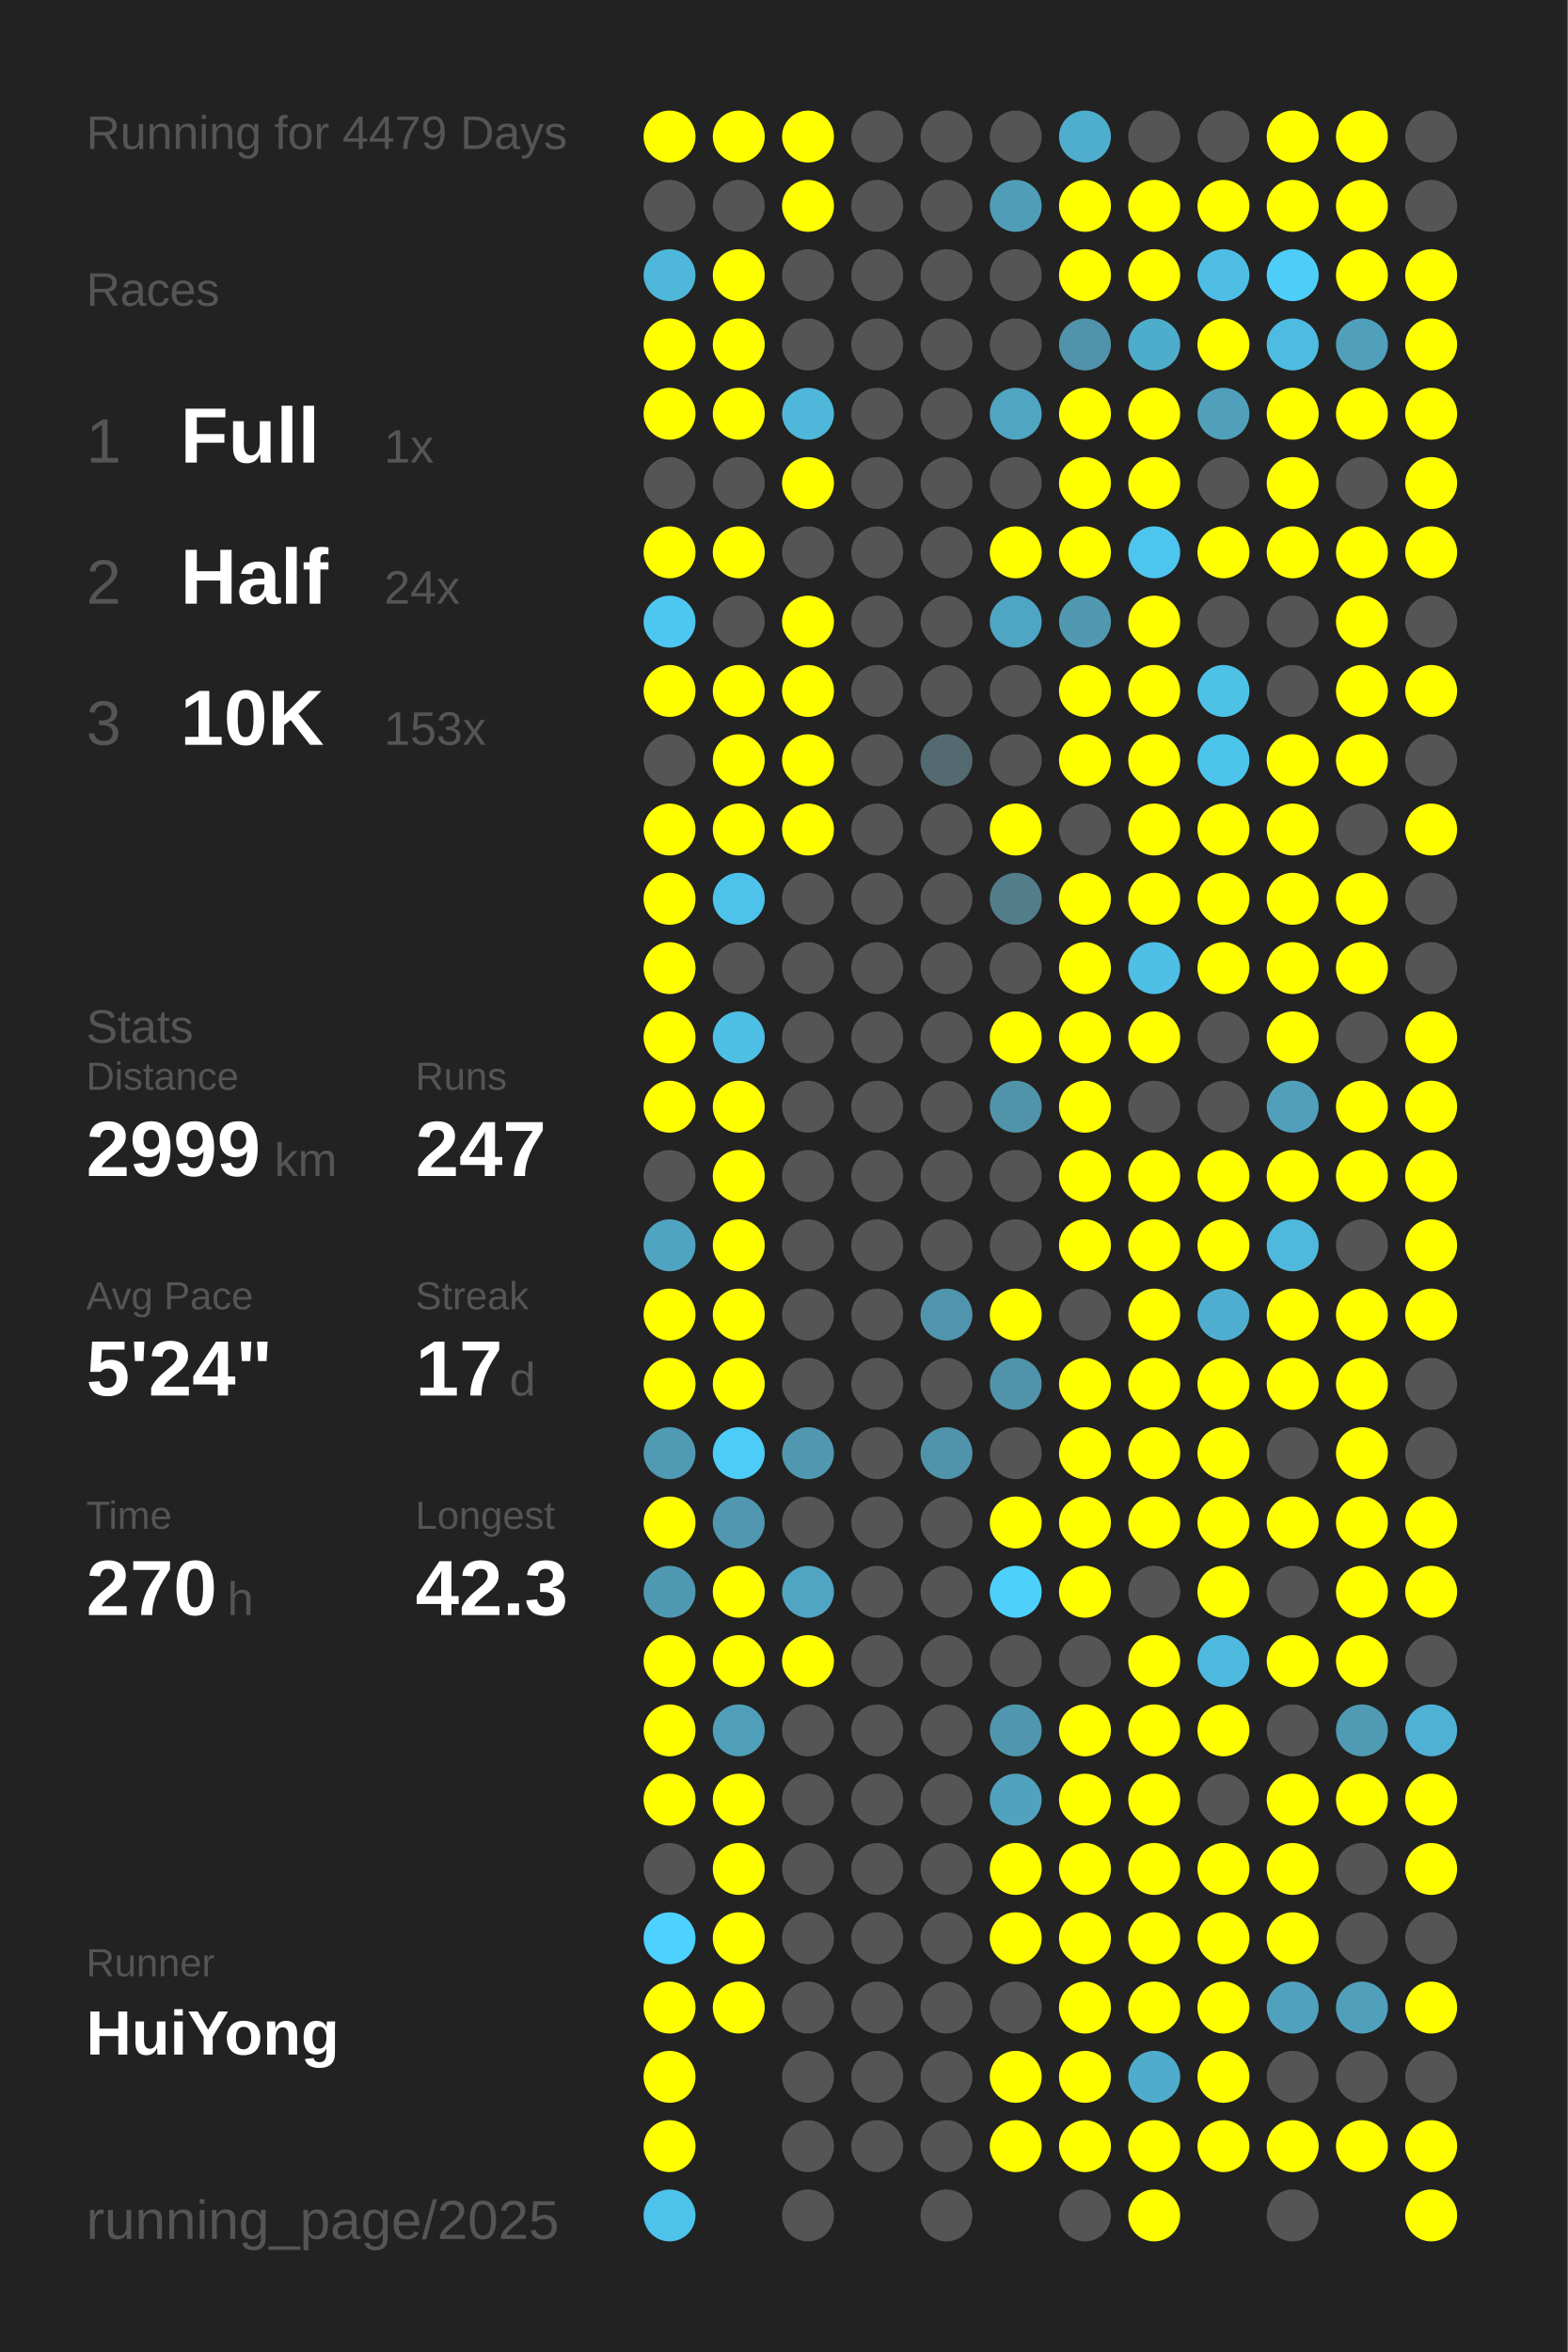
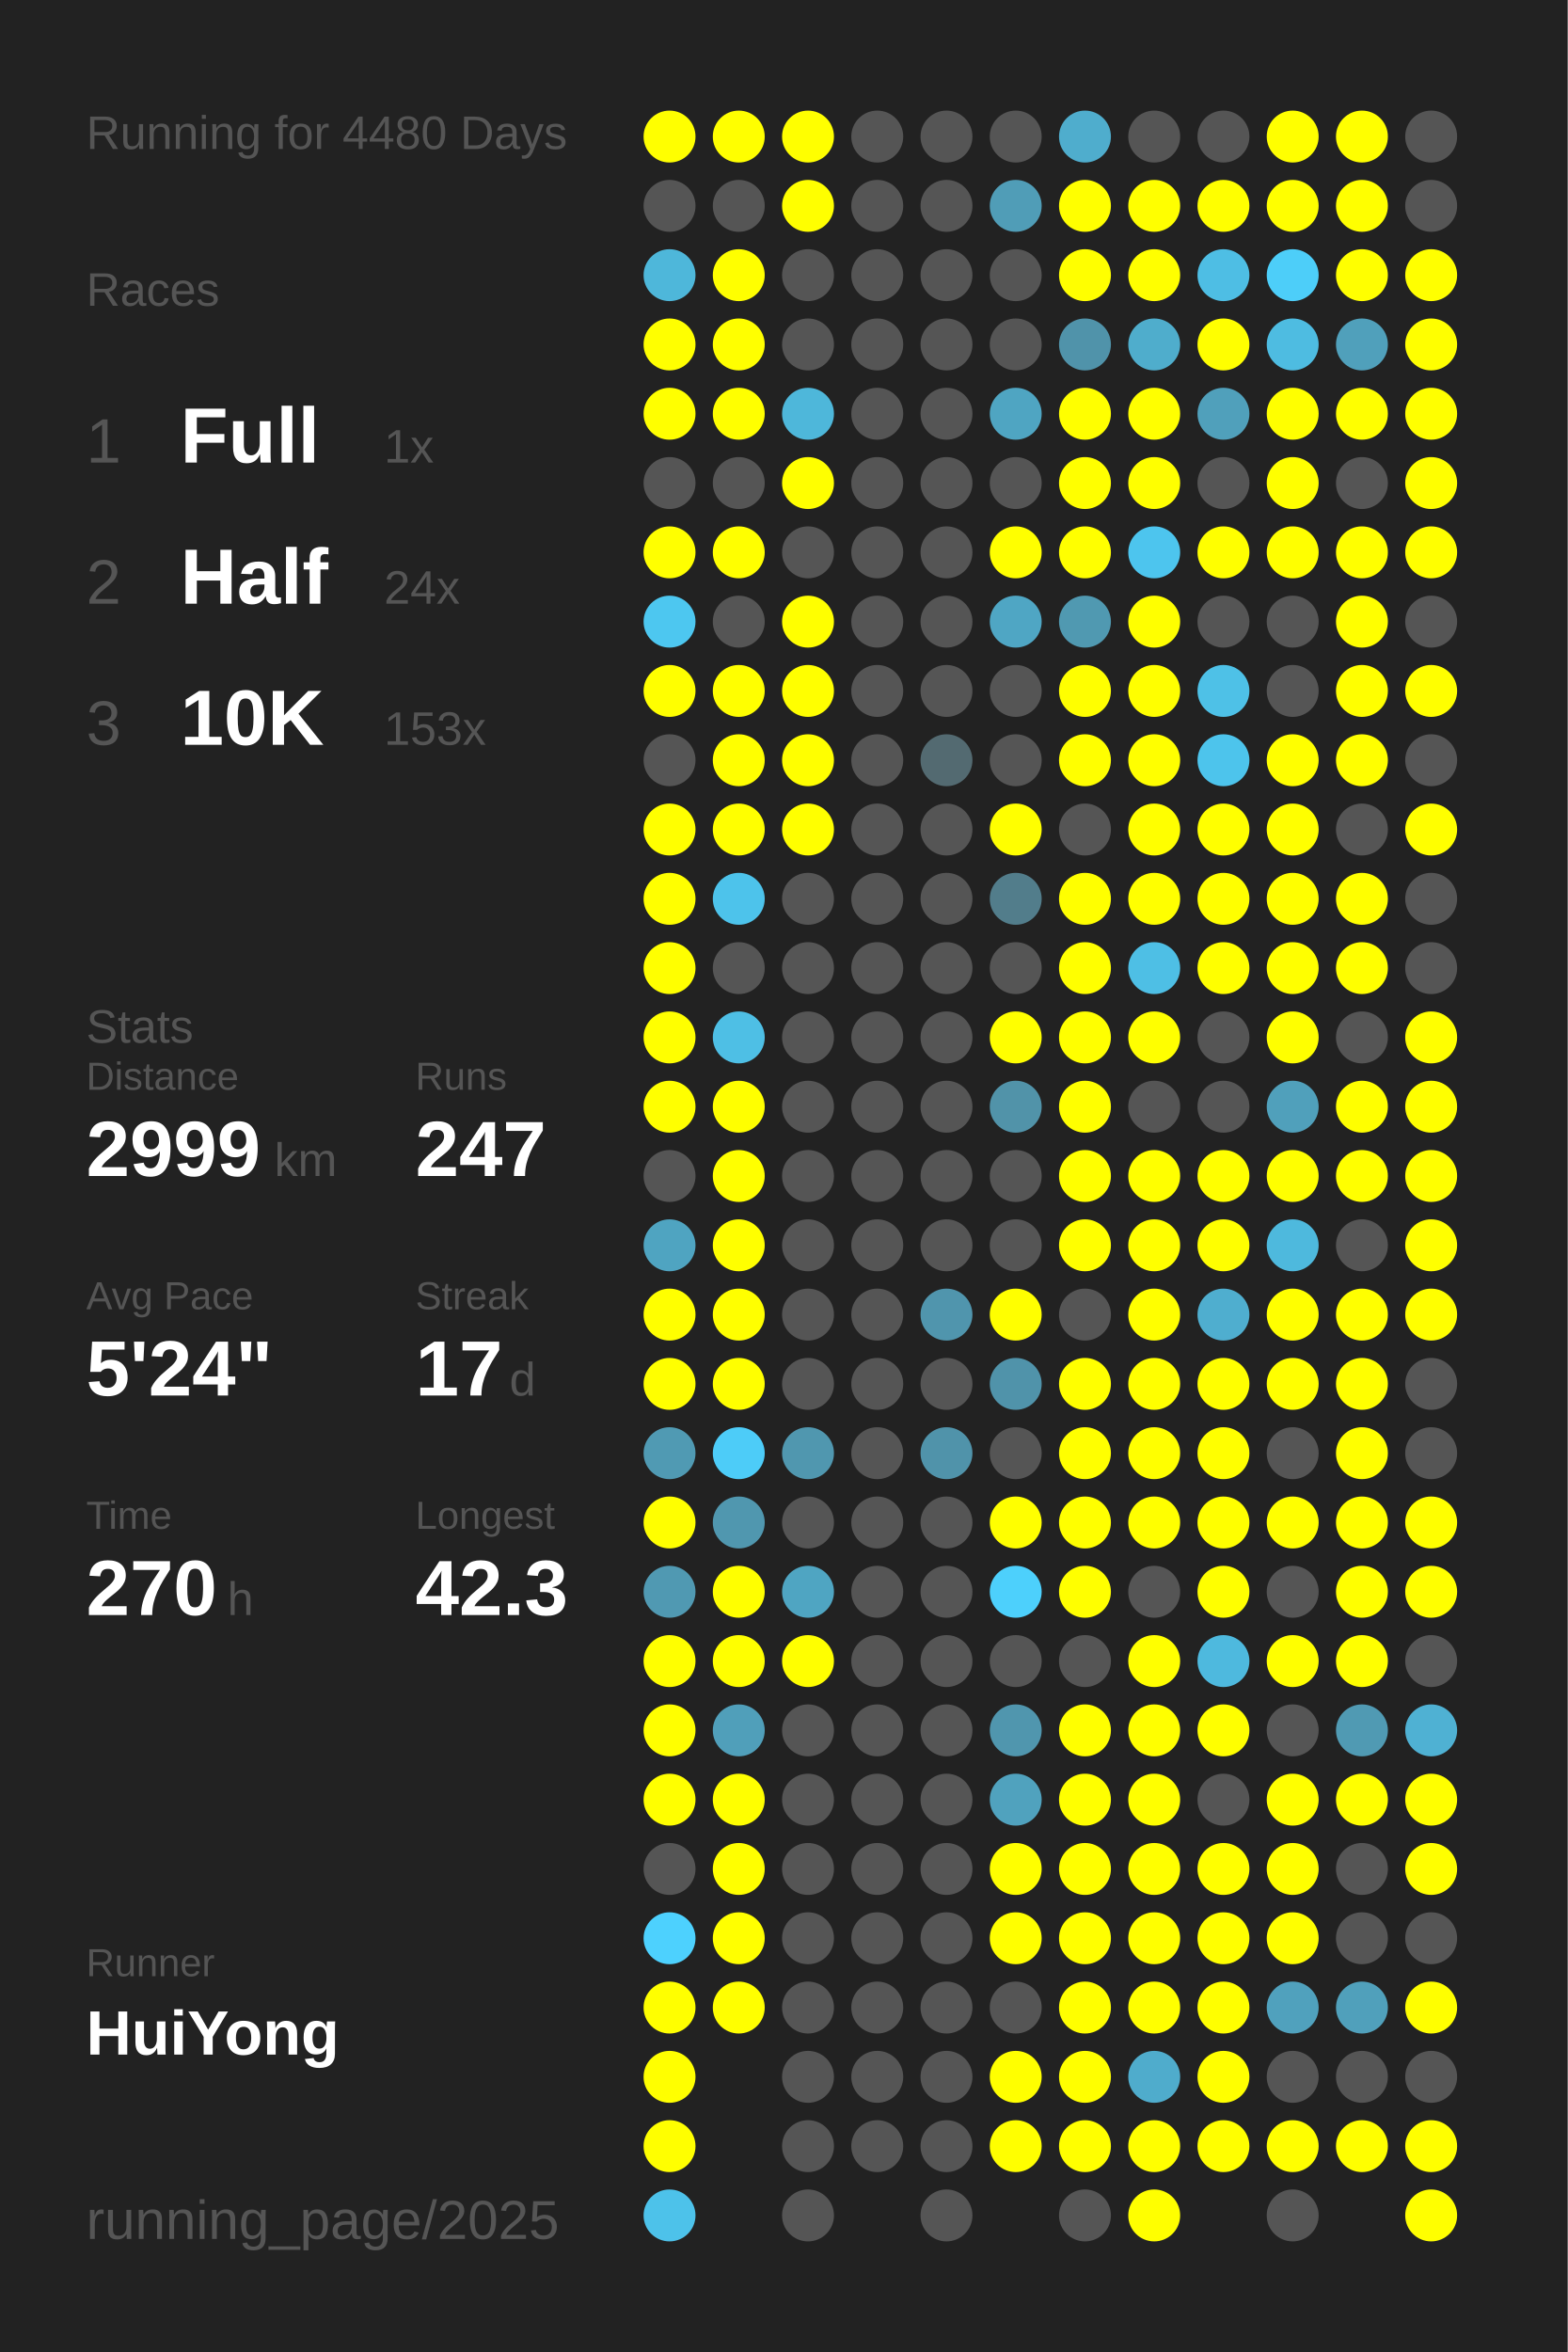
<svg xmlns="http://www.w3.org/2000/svg" baseProfile="full" height="300mm" version="1.1" viewBox="0,0,200,300" width="200mm">
  <defs />
  <rect fill="#222222" height="300" width="200" x="0" y="0" />
-   <text fill="#555555" style="font-size:6px; font-family:Arial;" x="11" y="19">Running for 4479 Days</text>
+   <text fill="#555555" style="font-size:6px; font-family:Arial;" x="11" y="19">Running for 4480 Days</text>
  <text fill="#555555" style="font-size:6px; font-family:Arial;" x="11" y="39">Races</text>
  <text fill="#555555" style="font-size:8px; font-family:Arial;" x="11" y="59">1</text>
  <text fill="#FFFFFF" style="font-size:10px; font-family:Arial; font-weight:bold;" x="23" y="59">Full</text>
  <text fill="#555555" style="font-size:6px; font-family:Arial;" x="49" y="59">1x</text>
  <text fill="#555555" style="font-size:8px; font-family:Arial;" x="11" y="77">2</text>
  <text fill="#FFFFFF" style="font-size:10px; font-family:Arial; font-weight:bold;" x="23" y="77">Half</text>
  <text fill="#555555" style="font-size:6px; font-family:Arial;" x="49" y="77">24x</text>
  <text fill="#555555" style="font-size:8px; font-family:Arial;" x="11" y="95">3</text>
  <text fill="#FFFFFF" style="font-size:10px; font-family:Arial; font-weight:bold;" x="23" y="95">10K</text>
  <text fill="#555555" style="font-size:6px; font-family:Arial;" x="49" y="95">153x</text>
  <text fill="#555555" style="font-size:6px; font-family:Arial;" x="11" y="133">Stats</text>
  <text fill="#555555" style="font-size:5px; font-family:Arial;" x="11" y="139">Distance</text>
  <text fill="#FFFFFF" style="font-size:10px; font-family:Arial; font-weight:bold;" x="11" y="150">2999</text>
  <text fill="#555555" style="font-size:6px; font-family:Arial;" x="35" y="150">km</text>
  <text fill="#555555" style="font-size:5px; font-family:Arial;" x="53" y="139">Runs</text>
  <text fill="#FFFFFF" style="font-size:10px; font-family:Arial; font-weight:bold;" x="53" y="150">247</text>
  <text fill="#555555" style="font-size:5px; font-family:Arial;" x="11" y="167">Avg Pace</text>
  <text fill="#FFFFFF" style="font-size:10px; font-family:Arial; font-weight:bold;" x="11" y="178">5'24"</text>
  <text fill="#555555" style="font-size:5px; font-family:Arial;" x="53" y="167">Streak</text>
  <text fill="#FFFFFF" style="font-size:10px; font-family:Arial; font-weight:bold;" x="53" y="178">17</text>
  <text fill="#555555" style="font-size:6px; font-family:Arial;" x="65" y="178">d</text>
  <text fill="#555555" style="font-size:5px; font-family:Arial;" x="11" y="195">Time</text>
  <text fill="#FFFFFF" style="font-size:10px; font-family:Arial; font-weight:bold;" x="11" y="206">270</text>
  <text fill="#555555" style="font-size:6px; font-family:Arial;" x="29" y="206">h</text>
  <text fill="#555555" style="font-size:5px; font-family:Arial;" x="53" y="195">Longest</text>
  <text fill="#FFFFFF" style="font-size:10px; font-family:Arial; font-weight:bold;" x="53" y="206">42.3</text>
  <text fill="#555555" style="font-size:5px; font-family:Arial;" x="11" y="252.065">Runner</text>
  <text fill="#FFFFFF" style="font-size:8px; font-family:Arial; font-weight:bold;" x="11" y="262.065">HuiYong</text>
  <text fill="#555555" style="font-size:7px; font-family:Arial;" x="11" y="285.581">running_page/2025</text>
  <circle cx="85.417" cy="17.419" fill="#FFFF00" r="3.312" />
  <circle cx="85.417" cy="26.258" fill="#555555" r="3.312" />
  <circle cx="85.417" cy="35.097" fill="#4eb7da" r="3.312" />
  <circle cx="85.417" cy="43.935" fill="#FFFF00" r="3.312" />
  <circle cx="85.417" cy="52.774" fill="#FFFF00" r="3.312" />
  <circle cx="85.417" cy="61.613" fill="#555555" r="3.312" />
  <circle cx="85.417" cy="70.452" fill="#FFFF00" r="3.312" />
  <circle cx="85.417" cy="79.29" fill="#4dc7f0" r="3.312" />
  <circle cx="85.417" cy="88.129" fill="#FFFF00" r="3.312" />
  <circle cx="85.417" cy="96.968" fill="#555555" r="3.312" />
  <circle cx="85.417" cy="105.806" fill="#FFFF00" r="3.312" />
  <circle cx="85.417" cy="114.645" fill="#FFFF00" r="3.312" />
  <circle cx="85.417" cy="123.484" fill="#FFFF00" r="3.312" />
  <circle cx="85.417" cy="132.323" fill="#FFFF00" r="3.312" />
  <circle cx="85.417" cy="141.161" fill="#FFFF00" r="3.312" />
  <circle cx="85.417" cy="150" fill="#555555" r="3.312" />
  <circle cx="85.417" cy="158.839" fill="#4fa4c1" r="3.312" />
  <circle cx="85.417" cy="167.677" fill="#FFFF00" r="3.312" />
  <circle cx="85.417" cy="176.516" fill="#FFFF00" r="3.312" />
  <circle cx="85.417" cy="185.355" fill="#509ab3" r="3.312" />
  <circle cx="85.417" cy="194.194" fill="#FFFF00" r="3.312" />
  <circle cx="85.417" cy="203.032" fill="#5099b2" r="3.312" />
  <circle cx="85.417" cy="211.871" fill="#FFFF00" r="3.312" />
  <circle cx="85.417" cy="220.71" fill="#FFFF00" r="3.312" />
  <circle cx="85.417" cy="229.548" fill="#FFFF00" r="3.312" />
  <circle cx="85.417" cy="238.387" fill="#555555" r="3.312" />
  <circle cx="85.417" cy="247.226" fill="#4dd1fe" r="3.312" />
  <circle cx="85.417" cy="256.065" fill="#FFFF00" r="3.312" />
  <circle cx="85.417" cy="264.903" fill="#FFFF00" r="3.312" />
  <circle cx="85.417" cy="273.742" fill="#FFFF00" r="3.312" />
  <circle cx="85.417" cy="282.581" fill="#4dc2ea" r="3.312" />
  <circle cx="94.25" cy="17.419" fill="#FFFF00" r="3.312" />
  <circle cx="94.25" cy="26.258" fill="#555555" r="3.312" />
  <circle cx="94.25" cy="35.097" fill="#FFFF00" r="3.312" />
  <circle cx="94.25" cy="43.935" fill="#FFFF00" r="3.312" />
  <circle cx="94.25" cy="52.774" fill="#FFFF00" r="3.312" />
  <circle cx="94.25" cy="61.613" fill="#555555" r="3.312" />
  <circle cx="94.25" cy="70.452" fill="#FFFF00" r="3.312" />
  <circle cx="94.25" cy="79.29" fill="#555555" r="3.312" />
  <circle cx="94.25" cy="88.129" fill="#FFFF00" r="3.312" />
  <circle cx="94.25" cy="96.968" fill="#FFFF00" r="3.312" />
  <circle cx="94.25" cy="105.806" fill="#FFFF00" r="3.312" />
  <circle cx="94.25" cy="114.645" fill="#4dc3eb" r="3.312" />
  <circle cx="94.25" cy="123.484" fill="#555555" r="3.312" />
  <circle cx="94.25" cy="132.323" fill="#4ebfe5" r="3.312" />
  <circle cx="94.25" cy="141.161" fill="#FFFF00" r="3.312" />
  <circle cx="94.25" cy="150" fill="#FFFF00" r="3.312" />
  <circle cx="94.25" cy="158.839" fill="#FFFF00" r="3.312" />
  <circle cx="94.25" cy="167.677" fill="#FFFF00" r="3.312" />
  <circle cx="94.25" cy="176.516" fill="#FFFF00" r="3.312" />
  <circle cx="94.25" cy="185.355" fill="#4dccf8" r="3.312" />
  <circle cx="94.25" cy="194.194" fill="#5097af" r="3.312" />
  <circle cx="94.25" cy="203.032" fill="#FFFF00" r="3.312" />
  <circle cx="94.25" cy="211.871" fill="#FFFF00" r="3.312" />
  <circle cx="94.25" cy="220.71" fill="#509fba" r="3.312" />
  <circle cx="94.25" cy="229.548" fill="#FFFF00" r="3.312" />
  <circle cx="94.25" cy="238.387" fill="#FFFF00" r="3.312" />
  <circle cx="94.25" cy="247.226" fill="#FFFF00" r="3.312" />
  <circle cx="94.25" cy="256.065" fill="#FFFF00" r="3.312" />
  <circle cx="103.083" cy="17.419" fill="#FFFF00" r="3.312" />
  <circle cx="103.083" cy="26.258" fill="#FFFF00" r="3.312" />
  <circle cx="103.083" cy="35.097" fill="#555555" r="3.312" />
  <circle cx="103.083" cy="43.935" fill="#555555" r="3.312" />
  <circle cx="103.083" cy="52.774" fill="#4eb7da" r="3.312" />
  <circle cx="103.083" cy="61.613" fill="#FFFF00" r="3.312" />
  <circle cx="103.083" cy="70.452" fill="#555555" r="3.312" />
  <circle cx="103.083" cy="79.29" fill="#FFFF00" r="3.312" />
  <circle cx="103.083" cy="88.129" fill="#FFFF00" r="3.312" />
  <circle cx="103.083" cy="96.968" fill="#FFFF00" r="3.312" />
  <circle cx="103.083" cy="105.806" fill="#FFFF00" r="3.312" />
  <circle cx="103.083" cy="114.645" fill="#555555" r="3.312" />
  <circle cx="103.083" cy="123.484" fill="#555555" r="3.312" />
  <circle cx="103.083" cy="132.323" fill="#555555" r="3.312" />
  <circle cx="103.083" cy="141.161" fill="#555555" r="3.312" />
  <circle cx="103.083" cy="150" fill="#555555" r="3.312" />
  <circle cx="103.083" cy="158.839" fill="#555555" r="3.312" />
  <circle cx="103.083" cy="167.677" fill="#555555" r="3.312" />
  <circle cx="103.083" cy="176.516" fill="#555555" r="3.312" />
  <circle cx="103.083" cy="185.355" fill="#5097af" r="3.312" />
  <circle cx="103.083" cy="194.194" fill="#555555" r="3.312" />
  <circle cx="103.083" cy="203.032" fill="#4fa5c2" r="3.312" />
  <circle cx="103.083" cy="211.871" fill="#FFFF00" r="3.312" />
  <circle cx="103.083" cy="220.71" fill="#555555" r="3.312" />
  <circle cx="103.083" cy="229.548" fill="#555555" r="3.312" />
  <circle cx="103.083" cy="238.387" fill="#555555" r="3.312" />
  <circle cx="103.083" cy="247.226" fill="#555555" r="3.312" />
  <circle cx="103.083" cy="256.065" fill="#555555" r="3.312" />
  <circle cx="103.083" cy="264.903" fill="#555555" r="3.312" />
  <circle cx="103.083" cy="273.742" fill="#555555" r="3.312" />
  <circle cx="103.083" cy="282.581" fill="#555555" r="3.312" />
  <circle cx="111.917" cy="17.419" fill="#555555" r="3.312" />
  <circle cx="111.917" cy="26.258" fill="#555555" r="3.312" />
  <circle cx="111.917" cy="35.097" fill="#555555" r="3.312" />
  <circle cx="111.917" cy="43.935" fill="#555555" r="3.312" />
  <circle cx="111.917" cy="52.774" fill="#555555" r="3.312" />
  <circle cx="111.917" cy="61.613" fill="#555555" r="3.312" />
  <circle cx="111.917" cy="70.452" fill="#555555" r="3.312" />
  <circle cx="111.917" cy="79.29" fill="#555555" r="3.312" />
  <circle cx="111.917" cy="88.129" fill="#555555" r="3.312" />
  <circle cx="111.917" cy="96.968" fill="#555555" r="3.312" />
  <circle cx="111.917" cy="105.806" fill="#555555" r="3.312" />
  <circle cx="111.917" cy="114.645" fill="#555555" r="3.312" />
  <circle cx="111.917" cy="123.484" fill="#555555" r="3.312" />
  <circle cx="111.917" cy="132.323" fill="#555555" r="3.312" />
  <circle cx="111.917" cy="141.161" fill="#555555" r="3.312" />
  <circle cx="111.917" cy="150" fill="#555555" r="3.312" />
  <circle cx="111.917" cy="158.839" fill="#555555" r="3.312" />
  <circle cx="111.917" cy="167.677" fill="#555555" r="3.312" />
  <circle cx="111.917" cy="176.516" fill="#555555" r="3.312" />
  <circle cx="111.917" cy="185.355" fill="#555555" r="3.312" />
  <circle cx="111.917" cy="194.194" fill="#555555" r="3.312" />
  <circle cx="111.917" cy="203.032" fill="#555555" r="3.312" />
  <circle cx="111.917" cy="211.871" fill="#555555" r="3.312" />
  <circle cx="111.917" cy="220.71" fill="#555555" r="3.312" />
  <circle cx="111.917" cy="229.548" fill="#555555" r="3.312" />
  <circle cx="111.917" cy="238.387" fill="#555555" r="3.312" />
  <circle cx="111.917" cy="247.226" fill="#555555" r="3.312" />
  <circle cx="111.917" cy="256.065" fill="#555555" r="3.312" />
  <circle cx="111.917" cy="264.903" fill="#555555" r="3.312" />
  <circle cx="111.917" cy="273.742" fill="#555555" r="3.312" />
  <circle cx="120.75" cy="17.419" fill="#555555" r="3.312" />
  <circle cx="120.75" cy="26.258" fill="#555555" r="3.312" />
  <circle cx="120.75" cy="35.097" fill="#555555" r="3.312" />
  <circle cx="120.75" cy="43.935" fill="#555555" r="3.312" />
  <circle cx="120.75" cy="52.774" fill="#555555" r="3.312" />
  <circle cx="120.75" cy="61.613" fill="#555555" r="3.312" />
  <circle cx="120.75" cy="70.452" fill="#555555" r="3.312" />
  <circle cx="120.75" cy="79.29" fill="#555555" r="3.312" />
  <circle cx="120.75" cy="88.129" fill="#555555" r="3.312" />
  <circle cx="120.75" cy="96.968" fill="#536a71" r="3.312" />
  <circle cx="120.75" cy="105.806" fill="#555555" r="3.312" />
  <circle cx="120.75" cy="114.645" fill="#555555" r="3.312" />
  <circle cx="120.75" cy="123.484" fill="#555555" r="3.312" />
  <circle cx="120.75" cy="132.323" fill="#555555" r="3.312" />
  <circle cx="120.75" cy="141.161" fill="#555555" r="3.312" />
  <circle cx="120.75" cy="150" fill="#555555" r="3.312" />
  <circle cx="120.75" cy="158.839" fill="#555555" r="3.312" />
  <circle cx="120.75" cy="167.677" fill="#5095ad" r="3.312" />
  <circle cx="120.75" cy="176.516" fill="#555555" r="3.312" />
  <circle cx="120.75" cy="185.355" fill="#5093aa" r="3.312" />
  <circle cx="120.75" cy="194.194" fill="#555555" r="3.312" />
  <circle cx="120.75" cy="203.032" fill="#555555" r="3.312" />
  <circle cx="120.75" cy="211.871" fill="#555555" r="3.312" />
  <circle cx="120.75" cy="220.71" fill="#555555" r="3.312" />
  <circle cx="120.75" cy="229.548" fill="#555555" r="3.312" />
  <circle cx="120.75" cy="238.387" fill="#555555" r="3.312" />
  <circle cx="120.75" cy="247.226" fill="#555555" r="3.312" />
  <circle cx="120.75" cy="256.065" fill="#555555" r="3.312" />
  <circle cx="120.75" cy="264.903" fill="#555555" r="3.312" />
  <circle cx="120.75" cy="273.742" fill="#555555" r="3.312" />
  <circle cx="120.75" cy="282.581" fill="#555555" r="3.312" />
  <circle cx="129.583" cy="17.419" fill="#555555" r="3.312" />
  <circle cx="129.583" cy="26.258" fill="#509db7" r="3.312" />
  <circle cx="129.583" cy="35.097" fill="#555555" r="3.312" />
  <circle cx="129.583" cy="43.935" fill="#555555" r="3.312" />
  <circle cx="129.583" cy="52.774" fill="#4fa5c2" r="3.312" />
  <circle cx="129.583" cy="61.613" fill="#555555" r="3.312" />
  <circle cx="129.583" cy="70.452" fill="#FFFF00" r="3.312" />
  <circle cx="129.583" cy="79.29" fill="#4fa6c4" r="3.312" />
  <circle cx="129.583" cy="88.129" fill="#555555" r="3.312" />
  <circle cx="129.583" cy="96.968" fill="#555555" r="3.312" />
  <circle cx="129.583" cy="105.806" fill="#FFFF00" r="3.312" />
  <circle cx="129.583" cy="114.645" fill="#527d8b" r="3.312" />
  <circle cx="129.583" cy="123.484" fill="#555555" r="3.312" />
  <circle cx="129.583" cy="132.323" fill="#FFFF00" r="3.312" />
  <circle cx="129.583" cy="141.161" fill="#5193a9" r="3.312" />
  <circle cx="129.583" cy="150" fill="#555555" r="3.312" />
  <circle cx="129.583" cy="158.839" fill="#555555" r="3.312" />
  <circle cx="129.583" cy="167.677" fill="#FFFF00" r="3.312" />
  <circle cx="129.583" cy="176.516" fill="#5093aa" r="3.312" />
  <circle cx="129.583" cy="185.355" fill="#555555" r="3.312" />
  <circle cx="129.583" cy="194.194" fill="#FFFF00" r="3.312" />
  <circle cx="129.583" cy="203.032" fill="#4dd0fc" r="3.312" />
  <circle cx="129.583" cy="211.871" fill="#555555" r="3.312" />
  <circle cx="129.583" cy="220.71" fill="#5096ae" r="3.312" />
  <circle cx="129.583" cy="229.548" fill="#50a2be" r="3.312" />
  <circle cx="129.583" cy="238.387" fill="#FFFF00" r="3.312" />
  <circle cx="129.583" cy="247.226" fill="#FFFF00" r="3.312" />
  <circle cx="129.583" cy="256.065" fill="#555555" r="3.312" />
  <circle cx="129.583" cy="264.903" fill="#FFFF00" r="3.312" />
  <circle cx="129.583" cy="273.742" fill="#FFFF00" r="3.312" />
  <circle cx="138.417" cy="17.419" fill="#4fadcd" r="3.312" />
  <circle cx="138.417" cy="26.258" fill="#FFFF00" r="3.312" />
  <circle cx="138.417" cy="35.097" fill="#FFFF00" r="3.312" />
  <circle cx="138.417" cy="43.935" fill="#5093aa" r="3.312" />
  <circle cx="138.417" cy="52.774" fill="#FFFF00" r="3.312" />
  <circle cx="138.417" cy="61.613" fill="#FFFF00" r="3.312" />
  <circle cx="138.417" cy="70.452" fill="#FFFF00" r="3.312" />
  <circle cx="138.417" cy="79.29" fill="#5099b1" r="3.312" />
  <circle cx="138.417" cy="88.129" fill="#FFFF00" r="3.312" />
  <circle cx="138.417" cy="96.968" fill="#FFFF00" r="3.312" />
  <circle cx="138.417" cy="105.806" fill="#555555" r="3.312" />
  <circle cx="138.417" cy="114.645" fill="#FFFF00" r="3.312" />
  <circle cx="138.417" cy="123.484" fill="#FFFF00" r="3.312" />
  <circle cx="138.417" cy="132.323" fill="#FFFF00" r="3.312" />
  <circle cx="138.417" cy="141.161" fill="#FFFF00" r="3.312" />
  <circle cx="138.417" cy="150" fill="#FFFF00" r="3.312" />
  <circle cx="138.417" cy="158.839" fill="#FFFF00" r="3.312" />
  <circle cx="138.417" cy="167.677" fill="#555555" r="3.312" />
  <circle cx="138.417" cy="176.516" fill="#FFFF00" r="3.312" />
  <circle cx="138.417" cy="185.355" fill="#FFFF00" r="3.312" />
  <circle cx="138.417" cy="194.194" fill="#FFFF00" r="3.312" />
  <circle cx="138.417" cy="203.032" fill="#FFFF00" r="3.312" />
  <circle cx="138.417" cy="211.871" fill="#555555" r="3.312" />
  <circle cx="138.417" cy="220.71" fill="#FFFF00" r="3.312" />
  <circle cx="138.417" cy="229.548" fill="#FFFF00" r="3.312" />
  <circle cx="138.417" cy="238.387" fill="#FFFF00" r="3.312" />
  <circle cx="138.417" cy="247.226" fill="#FFFF00" r="3.312" />
  <circle cx="138.417" cy="256.065" fill="#FFFF00" r="3.312" />
  <circle cx="138.417" cy="264.903" fill="#FFFF00" r="3.312" />
  <circle cx="138.417" cy="273.742" fill="#FFFF00" r="3.312" />
  <circle cx="138.417" cy="282.581" fill="#555555" r="3.312" />
  <circle cx="147.25" cy="17.419" fill="#555555" r="3.312" />
  <circle cx="147.25" cy="26.258" fill="#FFFF00" r="3.312" />
  <circle cx="147.25" cy="35.097" fill="#FFFF00" r="3.312" />
  <circle cx="147.25" cy="43.935" fill="#4fadcc" r="3.312" />
  <circle cx="147.25" cy="52.774" fill="#FFFF00" r="3.312" />
  <circle cx="147.25" cy="61.613" fill="#FFFF00" r="3.312" />
  <circle cx="147.25" cy="70.452" fill="#4dc5ee" r="3.312" />
  <circle cx="147.25" cy="79.29" fill="#FFFF00" r="3.312" />
  <circle cx="147.25" cy="88.129" fill="#FFFF00" r="3.312" />
  <circle cx="147.25" cy="96.968" fill="#FFFF00" r="3.312" />
  <circle cx="147.25" cy="105.806" fill="#FFFF00" r="3.312" />
  <circle cx="147.25" cy="114.645" fill="#FFFF00" r="3.312" />
  <circle cx="147.25" cy="123.484" fill="#4ebfe5" r="3.312" />
  <circle cx="147.25" cy="132.323" fill="#FFFF00" r="3.312" />
  <circle cx="147.25" cy="141.161" fill="#555555" r="3.312" />
  <circle cx="147.25" cy="150" fill="#FFFF00" r="3.312" />
  <circle cx="147.25" cy="158.839" fill="#FFFF00" r="3.312" />
  <circle cx="147.25" cy="167.677" fill="#FFFF00" r="3.312" />
  <circle cx="147.25" cy="176.516" fill="#FFFF00" r="3.312" />
  <circle cx="147.25" cy="185.355" fill="#FFFF00" r="3.312" />
  <circle cx="147.25" cy="194.194" fill="#FFFF00" r="3.312" />
  <circle cx="147.25" cy="203.032" fill="#555555" r="3.312" />
  <circle cx="147.25" cy="211.871" fill="#FFFF00" r="3.312" />
  <circle cx="147.25" cy="220.71" fill="#FFFF00" r="3.312" />
  <circle cx="147.25" cy="229.548" fill="#FFFF00" r="3.312" />
  <circle cx="147.25" cy="238.387" fill="#FFFF00" r="3.312" />
  <circle cx="147.25" cy="247.226" fill="#FFFF00" r="3.312" />
  <circle cx="147.25" cy="256.065" fill="#FFFF00" r="3.312" />
  <circle cx="147.25" cy="264.903" fill="#4faccc" r="3.312" />
  <circle cx="147.25" cy="273.742" fill="#FFFF00" r="3.312" />
  <circle cx="147.25" cy="282.581" fill="#FFFF00" r="3.312" />
  <circle cx="156.083" cy="17.419" fill="#555555" r="3.312" />
  <circle cx="156.083" cy="26.258" fill="#FFFF00" r="3.312" />
  <circle cx="156.083" cy="35.097" fill="#4ebee4" r="3.312" />
  <circle cx="156.083" cy="43.935" fill="#FFFF00" r="3.312" />
  <circle cx="156.083" cy="52.774" fill="#50a0bb" r="3.312" />
  <circle cx="156.083" cy="61.613" fill="#555555" r="3.312" />
  <circle cx="156.083" cy="70.452" fill="#FFFF00" r="3.312" />
  <circle cx="156.083" cy="79.29" fill="#555555" r="3.312" />
  <circle cx="156.083" cy="88.129" fill="#4ec1e7" r="3.312" />
  <circle cx="156.083" cy="96.968" fill="#4dc4ec" r="3.312" />
  <circle cx="156.083" cy="105.806" fill="#FFFF00" r="3.312" />
  <circle cx="156.083" cy="114.645" fill="#FFFF00" r="3.312" />
  <circle cx="156.083" cy="123.484" fill="#FFFF00" r="3.312" />
  <circle cx="156.083" cy="132.323" fill="#555555" r="3.312" />
  <circle cx="156.083" cy="141.161" fill="#555555" r="3.312" />
  <circle cx="156.083" cy="150" fill="#FFFF00" r="3.312" />
  <circle cx="156.083" cy="158.839" fill="#FFFF00" r="3.312" />
  <circle cx="156.083" cy="167.677" fill="#4faecf" r="3.312" />
  <circle cx="156.083" cy="176.516" fill="#FFFF00" r="3.312" />
  <circle cx="156.083" cy="185.355" fill="#FFFF00" r="3.312" />
  <circle cx="156.083" cy="194.194" fill="#FFFF00" r="3.312" />
  <circle cx="156.083" cy="203.032" fill="#FFFF00" r="3.312" />
  <circle cx="156.083" cy="211.871" fill="#4eb9de" r="3.312" />
  <circle cx="156.083" cy="220.71" fill="#FFFF00" r="3.312" />
  <circle cx="156.083" cy="229.548" fill="#555555" r="3.312" />
  <circle cx="156.083" cy="238.387" fill="#FFFF00" r="3.312" />
  <circle cx="156.083" cy="247.226" fill="#FFFF00" r="3.312" />
  <circle cx="156.083" cy="256.065" fill="#FFFF00" r="3.312" />
  <circle cx="156.083" cy="264.903" fill="#FFFF00" r="3.312" />
  <circle cx="156.083" cy="273.742" fill="#FFFF00" r="3.312" />
  <circle cx="164.917" cy="17.419" fill="#FFFF00" r="3.312" />
  <circle cx="164.917" cy="26.258" fill="#FFFF00" r="3.312" />
  <circle cx="164.917" cy="35.097" fill="#4dcef9" r="3.312" />
  <circle cx="164.917" cy="43.935" fill="#4ebce1" r="3.312" />
  <circle cx="164.917" cy="52.774" fill="#FFFF00" r="3.312" />
  <circle cx="164.917" cy="61.613" fill="#FFFF00" r="3.312" />
  <circle cx="164.917" cy="70.452" fill="#FFFF00" r="3.312" />
  <circle cx="164.917" cy="79.29" fill="#555555" r="3.312" />
  <circle cx="164.917" cy="88.129" fill="#555555" r="3.312" />
  <circle cx="164.917" cy="96.968" fill="#FFFF00" r="3.312" />
  <circle cx="164.917" cy="105.806" fill="#FFFF00" r="3.312" />
  <circle cx="164.917" cy="114.645" fill="#FFFF00" r="3.312" />
  <circle cx="164.917" cy="123.484" fill="#FFFF00" r="3.312" />
  <circle cx="164.917" cy="132.323" fill="#FFFF00" r="3.312" />
  <circle cx="164.917" cy="141.161" fill="#50a0bb" r="3.312" />
  <circle cx="164.917" cy="150" fill="#FFFF00" r="3.312" />
  <circle cx="164.917" cy="158.839" fill="#4eb9dd" r="3.312" />
  <circle cx="164.917" cy="167.677" fill="#FFFF00" r="3.312" />
  <circle cx="164.917" cy="176.516" fill="#FFFF00" r="3.312" />
  <circle cx="164.917" cy="185.355" fill="#555555" r="3.312" />
  <circle cx="164.917" cy="194.194" fill="#FFFF00" r="3.312" />
  <circle cx="164.917" cy="203.032" fill="#555555" r="3.312" />
  <circle cx="164.917" cy="211.871" fill="#FFFF00" r="3.312" />
  <circle cx="164.917" cy="220.71" fill="#555555" r="3.312" />
  <circle cx="164.917" cy="229.548" fill="#FFFF00" r="3.312" />
  <circle cx="164.917" cy="238.387" fill="#FFFF00" r="3.312" />
  <circle cx="164.917" cy="247.226" fill="#FFFF00" r="3.312" />
  <circle cx="164.917" cy="256.065" fill="#50a1bd" r="3.312" />
  <circle cx="164.917" cy="264.903" fill="#555555" r="3.312" />
  <circle cx="164.917" cy="273.742" fill="#FFFF00" r="3.312" />
  <circle cx="164.917" cy="282.581" fill="#555555" r="3.312" />
  <circle cx="173.75" cy="17.419" fill="#FFFF00" r="3.312" />
  <circle cx="173.75" cy="26.258" fill="#FFFF00" r="3.312" />
  <circle cx="173.75" cy="35.097" fill="#FFFF00" r="3.312" />
  <circle cx="173.75" cy="43.935" fill="#50a0bb" r="3.312" />
  <circle cx="173.75" cy="52.774" fill="#FFFF00" r="3.312" />
  <circle cx="173.75" cy="61.613" fill="#555555" r="3.312" />
  <circle cx="173.75" cy="70.452" fill="#FFFF00" r="3.312" />
  <circle cx="173.75" cy="79.29" fill="#FFFF00" r="3.312" />
  <circle cx="173.75" cy="88.129" fill="#FFFF00" r="3.312" />
  <circle cx="173.75" cy="96.968" fill="#FFFF00" r="3.312" />
  <circle cx="173.75" cy="105.806" fill="#555555" r="3.312" />
  <circle cx="173.75" cy="114.645" fill="#FFFF00" r="3.312" />
  <circle cx="173.75" cy="123.484" fill="#FFFF00" r="3.312" />
  <circle cx="173.75" cy="132.323" fill="#555555" r="3.312" />
  <circle cx="173.75" cy="141.161" fill="#FFFF00" r="3.312" />
  <circle cx="173.75" cy="150" fill="#FFFF00" r="3.312" />
  <circle cx="173.75" cy="158.839" fill="#555555" r="3.312" />
  <circle cx="173.75" cy="167.677" fill="#FFFF00" r="3.312" />
  <circle cx="173.75" cy="176.516" fill="#FFFF00" r="3.312" />
  <circle cx="173.75" cy="185.355" fill="#FFFF00" r="3.312" />
  <circle cx="173.75" cy="194.194" fill="#FFFF00" r="3.312" />
  <circle cx="173.75" cy="203.032" fill="#FFFF00" r="3.312" />
  <circle cx="173.75" cy="211.871" fill="#FFFF00" r="3.312" />
  <circle cx="173.75" cy="220.71" fill="#509ab3" r="3.312" />
  <circle cx="173.75" cy="229.548" fill="#FFFF00" r="3.312" />
  <circle cx="173.75" cy="238.387" fill="#555555" r="3.312" />
  <circle cx="173.75" cy="247.226" fill="#555555" r="3.312" />
  <circle cx="173.75" cy="256.065" fill="#50a0bb" r="3.312" />
  <circle cx="173.75" cy="264.903" fill="#555555" r="3.312" />
  <circle cx="173.75" cy="273.742" fill="#FFFF00" r="3.312" />
  <circle cx="182.583" cy="17.419" fill="#555555" r="3.312" />
  <circle cx="182.583" cy="26.258" fill="#555555" r="3.312" />
  <circle cx="182.583" cy="35.097" fill="#FFFF00" r="3.312" />
  <circle cx="182.583" cy="43.935" fill="#FFFF00" r="3.312" />
  <circle cx="182.583" cy="52.774" fill="#FFFF00" r="3.312" />
  <circle cx="182.583" cy="61.613" fill="#FFFF00" r="3.312" />
  <circle cx="182.583" cy="70.452" fill="#FFFF00" r="3.312" />
  <circle cx="182.583" cy="79.29" fill="#555555" r="3.312" />
  <circle cx="182.583" cy="88.129" fill="#FFFF00" r="3.312" />
  <circle cx="182.583" cy="96.968" fill="#555555" r="3.312" />
  <circle cx="182.583" cy="105.806" fill="#FFFF00" r="3.312" />
  <circle cx="182.583" cy="114.645" fill="#555555" r="3.312" />
  <circle cx="182.583" cy="123.484" fill="#555555" r="3.312" />
  <circle cx="182.583" cy="132.323" fill="#FFFF00" r="3.312" />
  <circle cx="182.583" cy="141.161" fill="#FFFF00" r="3.312" />
  <circle cx="182.583" cy="150" fill="#FFFF00" r="3.312" />
  <circle cx="182.583" cy="158.839" fill="#FFFF00" r="3.312" />
  <circle cx="182.583" cy="167.677" fill="#FFFF00" r="3.312" />
  <circle cx="182.583" cy="176.516" fill="#555555" r="3.312" />
  <circle cx="182.583" cy="185.355" fill="#555555" r="3.312" />
  <circle cx="182.583" cy="194.194" fill="#FFFF00" r="3.312" />
  <circle cx="182.583" cy="203.032" fill="#FFFF00" r="3.312" />
  <circle cx="182.583" cy="211.871" fill="#555555" r="3.312" />
  <circle cx="182.583" cy="220.71" fill="#4fb1d3" r="3.312" />
  <circle cx="182.583" cy="229.548" fill="#FFFF00" r="3.312" />
  <circle cx="182.583" cy="238.387" fill="#FFFF00" r="3.312" />
  <circle cx="182.583" cy="247.226" fill="#555555" r="3.312" />
  <circle cx="182.583" cy="256.065" fill="#FFFF00" r="3.312" />
  <circle cx="182.583" cy="264.903" fill="#555555" r="3.312" />
  <circle cx="182.583" cy="273.742" fill="#FFFF00" r="3.312" />
  <circle cx="182.583" cy="282.581" fill="#FFFF00" r="3.312" />
</svg>
